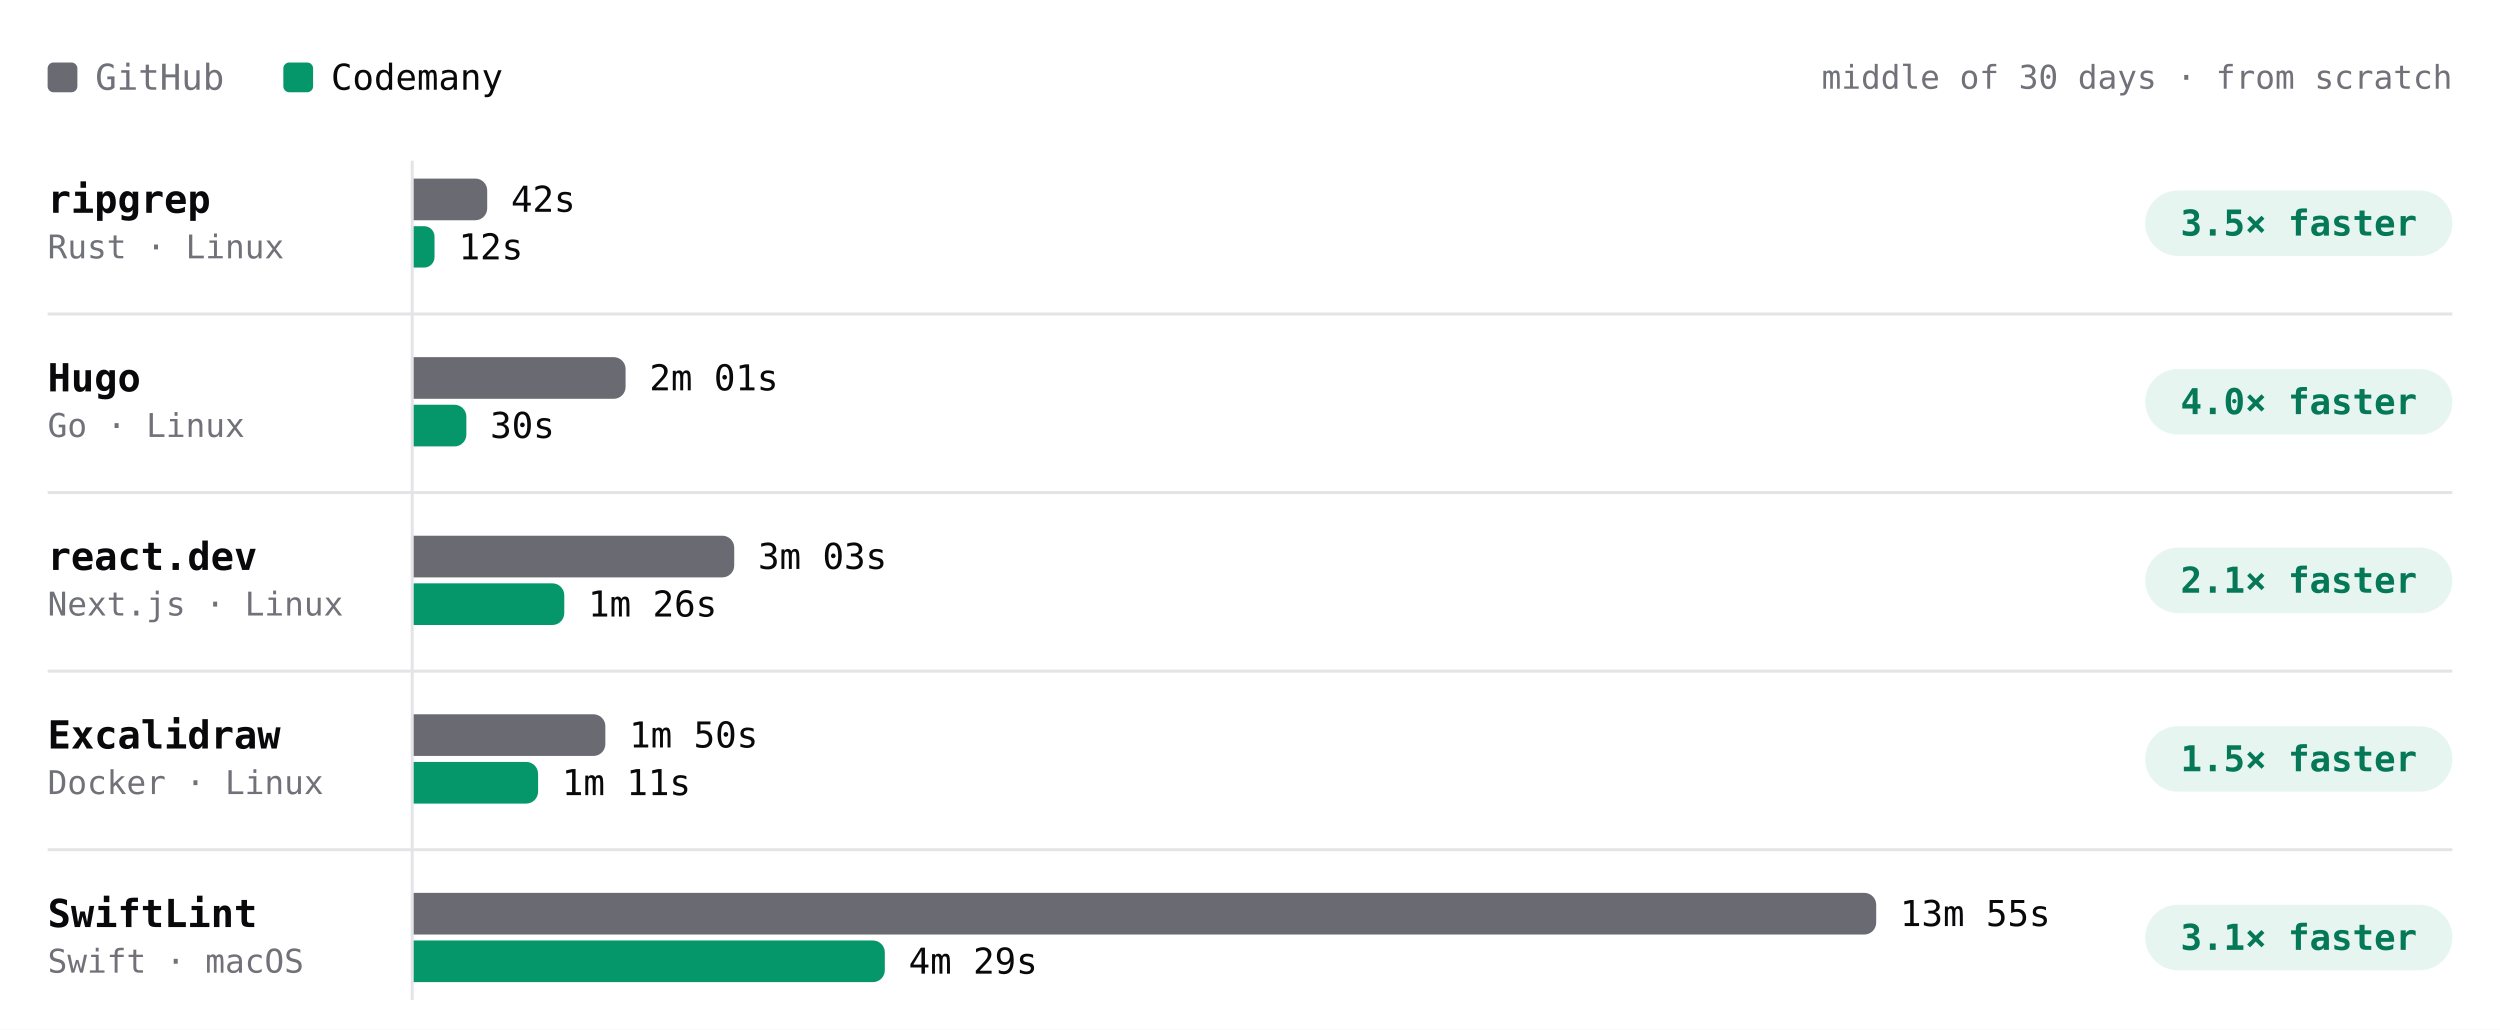
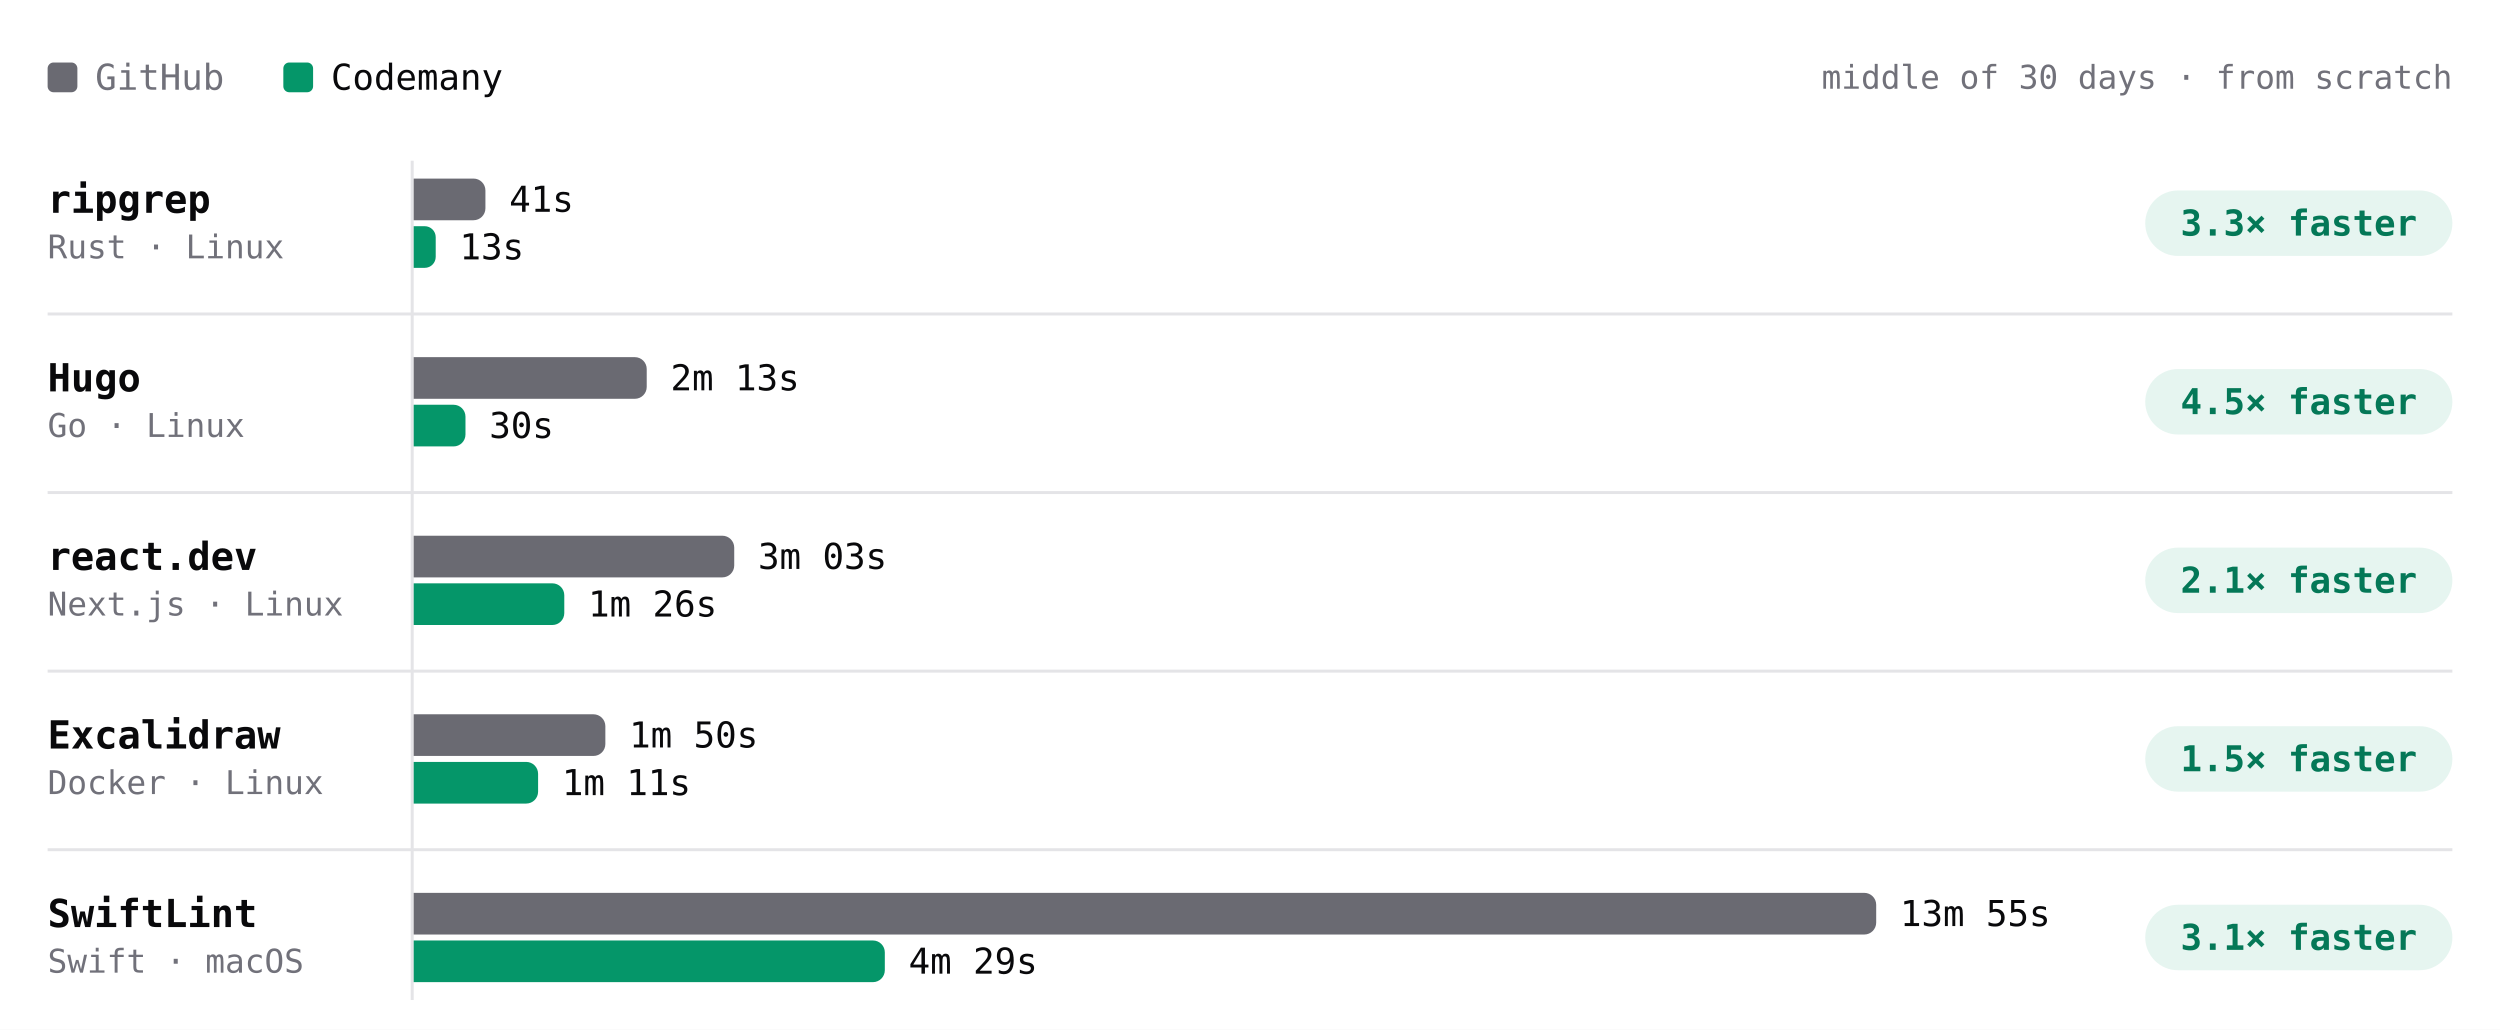
- <svg xmlns="http://www.w3.org/2000/svg" viewBox="0 0 840 346" width="840" height="346" role="img" aria-label="Build time per project, middle of 30 days · from scratch. ripgrep: GitHub 42s, Codemany 12s, 3.5× faster; Hugo: GitHub 2m 01s, Codemany 30s, 4.0× faster; react.dev: GitHub 3m 03s, Codemany 1m 26s, 2.1× faster; Excalidraw: GitHub 1m 50s, Codemany 1m 11s, 1.5× faster; SwiftLint: GitHub 13m 55s, Codemany 4m 29s, 3.1× faster." font-family="'JetBrains Mono', ui-monospace, SFMono-Regular, Menlo, monospace" style="max-width:100%;height:auto;font-variant-numeric:tabular-nums">
+ <svg xmlns="http://www.w3.org/2000/svg" viewBox="0 0 840 346" width="840" height="346" role="img" aria-label="Build time per project, middle of 30 days · from scratch. ripgrep: GitHub 41s, Codemany 13s, 3.3× faster; Hugo: GitHub 2m 13s, Codemany 30s, 4.5× faster; react.dev: GitHub 3m 03s, Codemany 1m 26s, 2.1× faster; Excalidraw: GitHub 1m 50s, Codemany 1m 11s, 1.5× faster; SwiftLint: GitHub 13m 55s, Codemany 4m 29s, 3.1× faster." font-family="'JetBrains Mono', ui-monospace, SFMono-Regular, Menlo, monospace" style="max-width:100%;height:auto;font-variant-numeric:tabular-nums">
  <rect width="840" height="346" fill="#ffffff" />
  <rect x="16" y="21" width="10" height="10" rx="2" fill="#6a6a72" />
  <text x="32" y="26" font-size="12" fill="#71717a" dominant-baseline="central">GitHub</text>
  <rect x="95.2" y="21" width="10" height="10" rx="2" fill="#059669" />
  <text x="111.2" y="26" font-size="12" fill="#09090b" dominant-baseline="central">Codemany</text>
  <text x="824" y="26" font-size="11" fill="#71717a" text-anchor="end" dominant-baseline="central">middle of 30 days · from scratch</text>
  <path d="M138.5 54L138.5 336" stroke="#e4e4e7" stroke-width="1" fill="none" />
  <text x="16" y="67" font-size="13" fill="#09090b" font-weight="600" dominant-baseline="central">ripgrep</text>
  <text x="16" y="83" font-size="11" fill="#71717a" dominant-baseline="central">Rust · Linux</text>
-   <g class="bench-mark" data-tip="ripgrep · GitHub · 42s · middle of 5 runs" data-href="https://github.com/codemanyhq/bench-private/actions/runs/42629210782/job/129200880861" style="cursor:pointer">
+   <g class="bench-mark" data-tip="ripgrep · GitHub · 41s · middle of 6 runs" data-href="https://github.com/codemanyhq/bench-private/actions/runs/42666683657/job/129332199402" style="cursor:pointer">
    <rect x="139" y="59" width="549.8" height="16" fill="#ffffff" fill-opacity="0" />
-     <path d="M139 60h20.7a4 4 0 0 1 4 4v6a4 4 0 0 1 -4 4h-20.7z" fill="#6a6a72" />
-     <text x="171.7" y="67" font-size="12" fill="#09090b" dominant-baseline="central">42s</text>
+     <path d="M139 60h20.1a4 4 0 0 1 4 4v6a4 4 0 0 1 -4 4h-20.1z" fill="#6a6a72" />
+     <text x="171.1" y="67" font-size="12" fill="#09090b" dominant-baseline="central">41s</text>
  </g>
-   <g class="bench-mark" data-tip="ripgrep · Codemany · 12s · middle of 5 runs" data-href="https://github.com/codemanyhq/bench/actions/runs/42610365978/job/129324847221" style="cursor:pointer">
+   <g class="bench-mark" data-tip="ripgrep · Codemany · 13s · middle of 6 runs" data-href="https://github.com/codemanyhq/bench/actions/runs/42666681693/job/129350880358" style="cursor:pointer">
    <rect x="139" y="75" width="549.8" height="16" fill="#ffffff" fill-opacity="0" />
-     <path d="M139 76h3.5a3.5 3.5 0 0 1 3.5 3.5v6.9a3.5 3.5 0 0 1 -3.5 3.5h-3.5z" fill="#059669" />
-     <text x="154.1" y="83" font-size="12" fill="#09090b" dominant-baseline="central">12s</text>
+     <path d="M139 76h3.7a3.7 3.7 0 0 1 3.7 3.7v6.6a3.7 3.7 0 0 1 -3.7 3.7h-3.7z" fill="#059669" />
+     <text x="154.4" y="83" font-size="12" fill="#09090b" dominant-baseline="central">13s</text>
  </g>
  <rect x="720.8" y="64" width="103.2" height="22" rx="11" fill="rgba(5,150,105,0.10)" />
-   <text x="772.4" y="75" font-size="12" fill="#047857" font-weight="600" text-anchor="middle" dominant-baseline="central">3.5× faster</text>
+   <text x="772.4" y="75" font-size="12" fill="#047857" font-weight="600" text-anchor="middle" dominant-baseline="central">3.3× faster</text>
  <text x="16" y="127" font-size="13" fill="#09090b" font-weight="600" dominant-baseline="central">Hugo</text>
  <text x="16" y="143" font-size="11" fill="#71717a" dominant-baseline="central">Go · Linux</text>
-   <g class="bench-mark" data-tip="Hugo · GitHub · 2m 01s · middle of 5 runs" data-href="https://github.com/codemanyhq/bench-private/actions/runs/42629210782/job/129200880913" style="cursor:pointer">
+   <g class="bench-mark" data-tip="Hugo · GitHub · 2m 13s · middle of 6 runs" data-href="https://github.com/codemanyhq/bench-private/actions/runs/42666683657/job/129332199459" style="cursor:pointer">
    <rect x="139" y="119" width="549.8" height="16" fill="#ffffff" fill-opacity="0" />
-     <path d="M139 120h67.2a4 4 0 0 1 4 4v6a4 4 0 0 1 -4 4h-67.2z" fill="#6a6a72" />
-     <text x="218.2" y="127" font-size="12" fill="#09090b" dominant-baseline="central">2m 01s</text>
+     <path d="M139 120h74.3a4 4 0 0 1 4 4v6a4 4 0 0 1 -4 4h-74.3z" fill="#6a6a72" />
+     <text x="225.3" y="127" font-size="12" fill="#09090b" dominant-baseline="central">2m 13s</text>
  </g>
-   <g class="bench-mark" data-tip="Hugo · Codemany · 30s · middle of 5 runs" data-href="https://github.com/codemanyhq/bench/actions/runs/42610365978/job/129324781063" style="cursor:pointer">
+   <g class="bench-mark" data-tip="Hugo · Codemany · 30s · middle of 6 runs" data-href="https://github.com/codemanyhq/bench/actions/runs/42666681693/job/129350909282" style="cursor:pointer">
    <rect x="139" y="135" width="549.8" height="16" fill="#ffffff" fill-opacity="0" />
-     <path d="M139 136h13.7a4 4 0 0 1 4 4v6a4 4 0 0 1 -4 4h-13.7z" fill="#059669" />
-     <text x="164.7" y="143" font-size="12" fill="#09090b" dominant-baseline="central">30s</text>
+     <path d="M139 136h13.4a4 4 0 0 1 4 4v6a4 4 0 0 1 -4 4h-13.4z" fill="#059669" />
+     <text x="164.4" y="143" font-size="12" fill="#09090b" dominant-baseline="central">30s</text>
  </g>
  <rect x="720.8" y="124" width="103.2" height="22" rx="11" fill="rgba(5,150,105,0.10)" />
-   <text x="772.4" y="135" font-size="12" fill="#047857" font-weight="600" text-anchor="middle" dominant-baseline="central">4.0× faster</text>
+   <text x="772.4" y="135" font-size="12" fill="#047857" font-weight="600" text-anchor="middle" dominant-baseline="central">4.5× faster</text>
  <path d="M16 105.5L824 105.5" stroke="#e4e4e7" stroke-width="1" fill="none" />
  <text x="16" y="187" font-size="13" fill="#09090b" font-weight="600" dominant-baseline="central">react.dev</text>
  <text x="16" y="203" font-size="11" fill="#71717a" dominant-baseline="central">Next.js · Linux</text>
  <g class="bench-mark" data-tip="react.dev · GitHub · 3m 03s · middle of 5 runs" data-href="https://github.com/codemanyhq/bench-private/actions/runs/42629210782/job/129200880827" style="cursor:pointer">
    <rect x="139" y="179" width="549.8" height="16" fill="#ffffff" fill-opacity="0" />
    <path d="M139 180h103.7a4 4 0 0 1 4 4v6a4 4 0 0 1 -4 4h-103.7z" fill="#6a6a72" />
    <text x="254.7" y="187" font-size="12" fill="#09090b" dominant-baseline="central">3m 03s</text>
  </g>
  <g class="bench-mark" data-tip="react.dev · Codemany · 1m 26s · middle of 5 runs" data-href="https://github.com/codemanyhq/bench/actions/runs/42610365978/job/129324781643" style="cursor:pointer">
    <rect x="139" y="195" width="549.8" height="16" fill="#ffffff" fill-opacity="0" />
    <path d="M139 196h46.6a4 4 0 0 1 4 4v6a4 4 0 0 1 -4 4h-46.6z" fill="#059669" />
    <text x="197.6" y="203" font-size="12" fill="#09090b" dominant-baseline="central">1m 26s</text>
  </g>
  <rect x="720.8" y="184" width="103.2" height="22" rx="11" fill="rgba(5,150,105,0.10)" />
  <text x="772.4" y="195" font-size="12" fill="#047857" font-weight="600" text-anchor="middle" dominant-baseline="central">2.1× faster</text>
  <path d="M16 165.5L824 165.5" stroke="#e4e4e7" stroke-width="1" fill="none" />
  <text x="16" y="247" font-size="13" fill="#09090b" font-weight="600" dominant-baseline="central">Excalidraw</text>
  <text x="16" y="263" font-size="11" fill="#71717a" dominant-baseline="central">Docker · Linux</text>
  <g class="bench-mark" data-tip="Excalidraw · GitHub · 1m 50s · middle of 4 runs" data-href="https://github.com/codemanyhq/bench-private/actions/runs/42629210782/job/129200880871" style="cursor:pointer">
    <rect x="139" y="239" width="549.8" height="16" fill="#ffffff" fill-opacity="0" />
    <path d="M139 240h60.4a4 4 0 0 1 4 4v6a4 4 0 0 1 -4 4h-60.4z" fill="#6a6a72" />
    <text x="211.4" y="247" font-size="12" fill="#09090b" dominant-baseline="central">1m 50s</text>
  </g>
  <g class="bench-mark" data-tip="Excalidraw · Codemany · 1m 11s · middle of 4 runs" data-href="https://github.com/codemanyhq/bench/actions/runs/42610365978/job/129324787190" style="cursor:pointer">
    <rect x="139" y="255" width="549.8" height="16" fill="#ffffff" fill-opacity="0" />
    <path d="M139 256h37.8a4 4 0 0 1 4 4v6a4 4 0 0 1 -4 4h-37.8z" fill="#059669" />
    <text x="188.8" y="263" font-size="12" fill="#09090b" dominant-baseline="central">1m 11s</text>
  </g>
  <rect x="720.8" y="244" width="103.2" height="22" rx="11" fill="rgba(5,150,105,0.10)" />
  <text x="772.4" y="255" font-size="12" fill="#047857" font-weight="600" text-anchor="middle" dominant-baseline="central">1.5× faster</text>
  <path d="M16 225.5L824 225.5" stroke="#e4e4e7" stroke-width="1" fill="none" />
  <text x="16" y="307" font-size="13" fill="#09090b" font-weight="600" dominant-baseline="central">SwiftLint</text>
  <text x="16" y="323" font-size="11" fill="#71717a" dominant-baseline="central">Swift · macOS</text>
  <g class="bench-mark" data-tip="SwiftLint · GitHub · 13m 55s · middle of 21 runs" data-href="https://github.com/codemanyhq/bench/actions/runs/42610365978/job/129324781860" style="cursor:pointer">
    <rect x="139" y="299" width="549.8" height="16" fill="#ffffff" fill-opacity="0" />
    <path d="M139 300h487.4a4 4 0 0 1 4 4v6a4 4 0 0 1 -4 4h-487.4z" fill="#6a6a72" />
    <text x="638.4" y="307" font-size="12" fill="#09090b" dominant-baseline="central">13m 55s</text>
  </g>
  <g class="bench-mark" data-tip="SwiftLint · Codemany · 4m 29s · middle of 21 runs" data-href="https://github.com/codemanyhq/bench/actions/runs/42610365978/job/129324836194" style="cursor:pointer">
    <rect x="139" y="315" width="549.8" height="16" fill="#ffffff" fill-opacity="0" />
    <path d="M139 316h154.3a4 4 0 0 1 4 4v6a4 4 0 0 1 -4 4h-154.3z" fill="#059669" />
    <text x="305.3" y="323" font-size="12" fill="#09090b" dominant-baseline="central">4m 29s</text>
  </g>
  <rect x="720.8" y="304" width="103.2" height="22" rx="11" fill="rgba(5,150,105,0.10)" />
  <text x="772.4" y="315" font-size="12" fill="#047857" font-weight="600" text-anchor="middle" dominant-baseline="central">3.1× faster</text>
  <path d="M16 285.5L824 285.5" stroke="#e4e4e7" stroke-width="1" fill="none" />
</svg>
